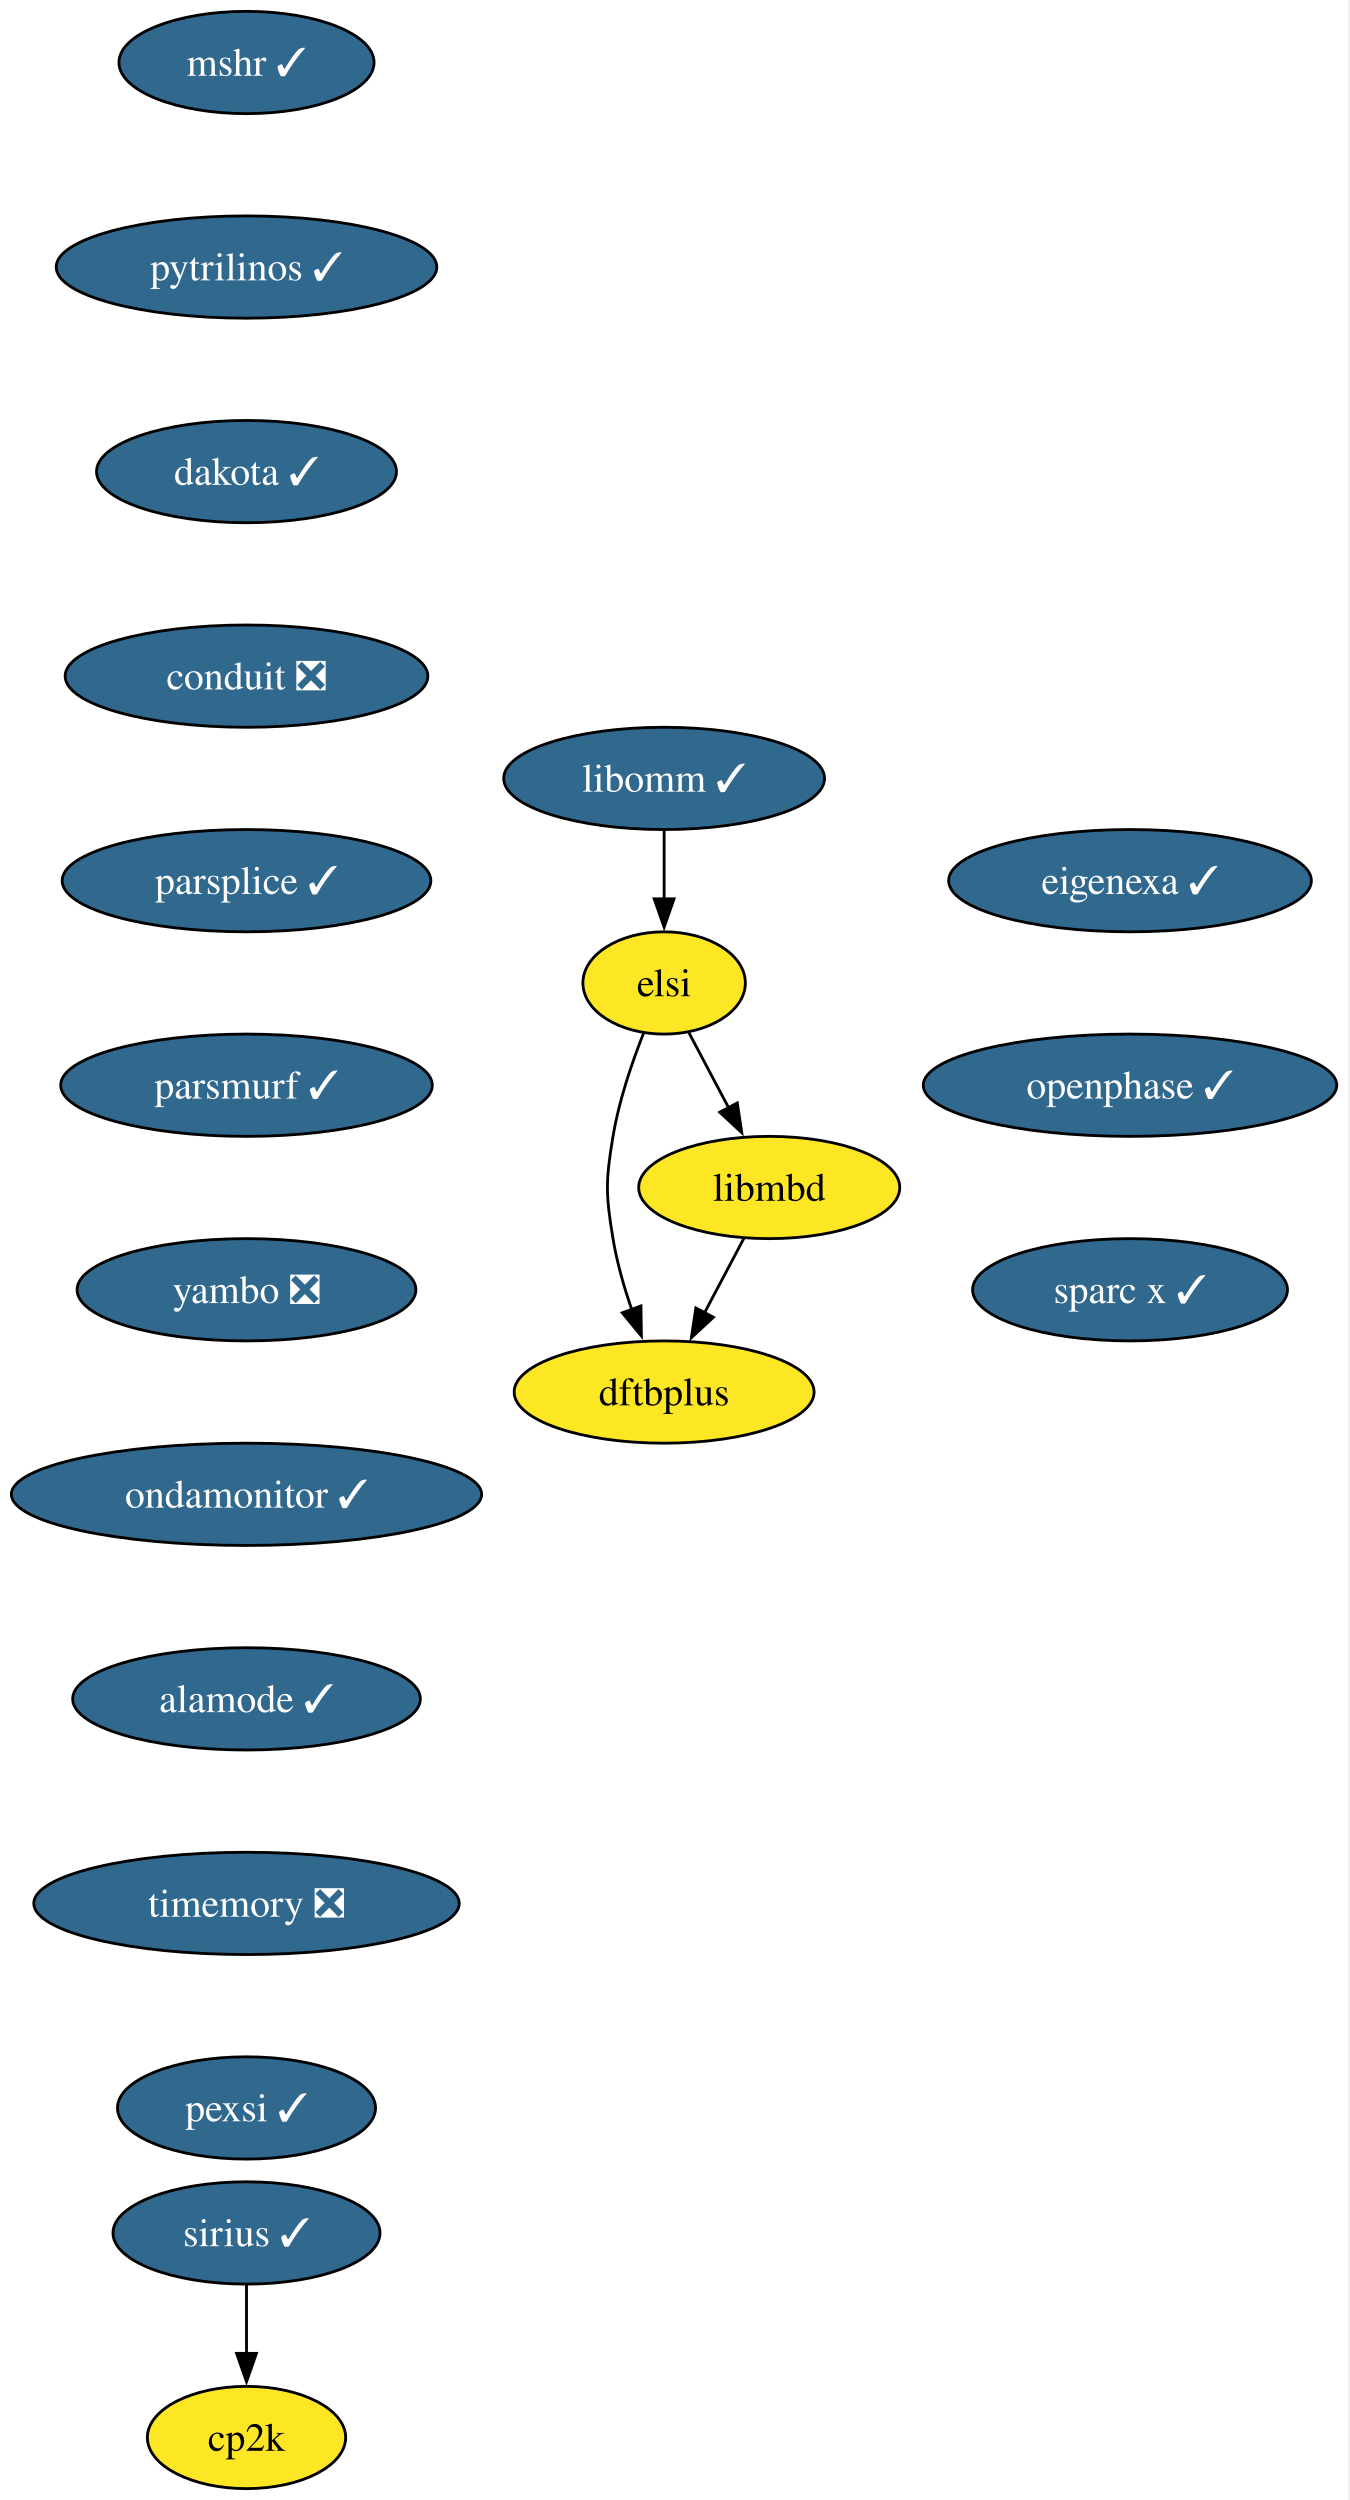
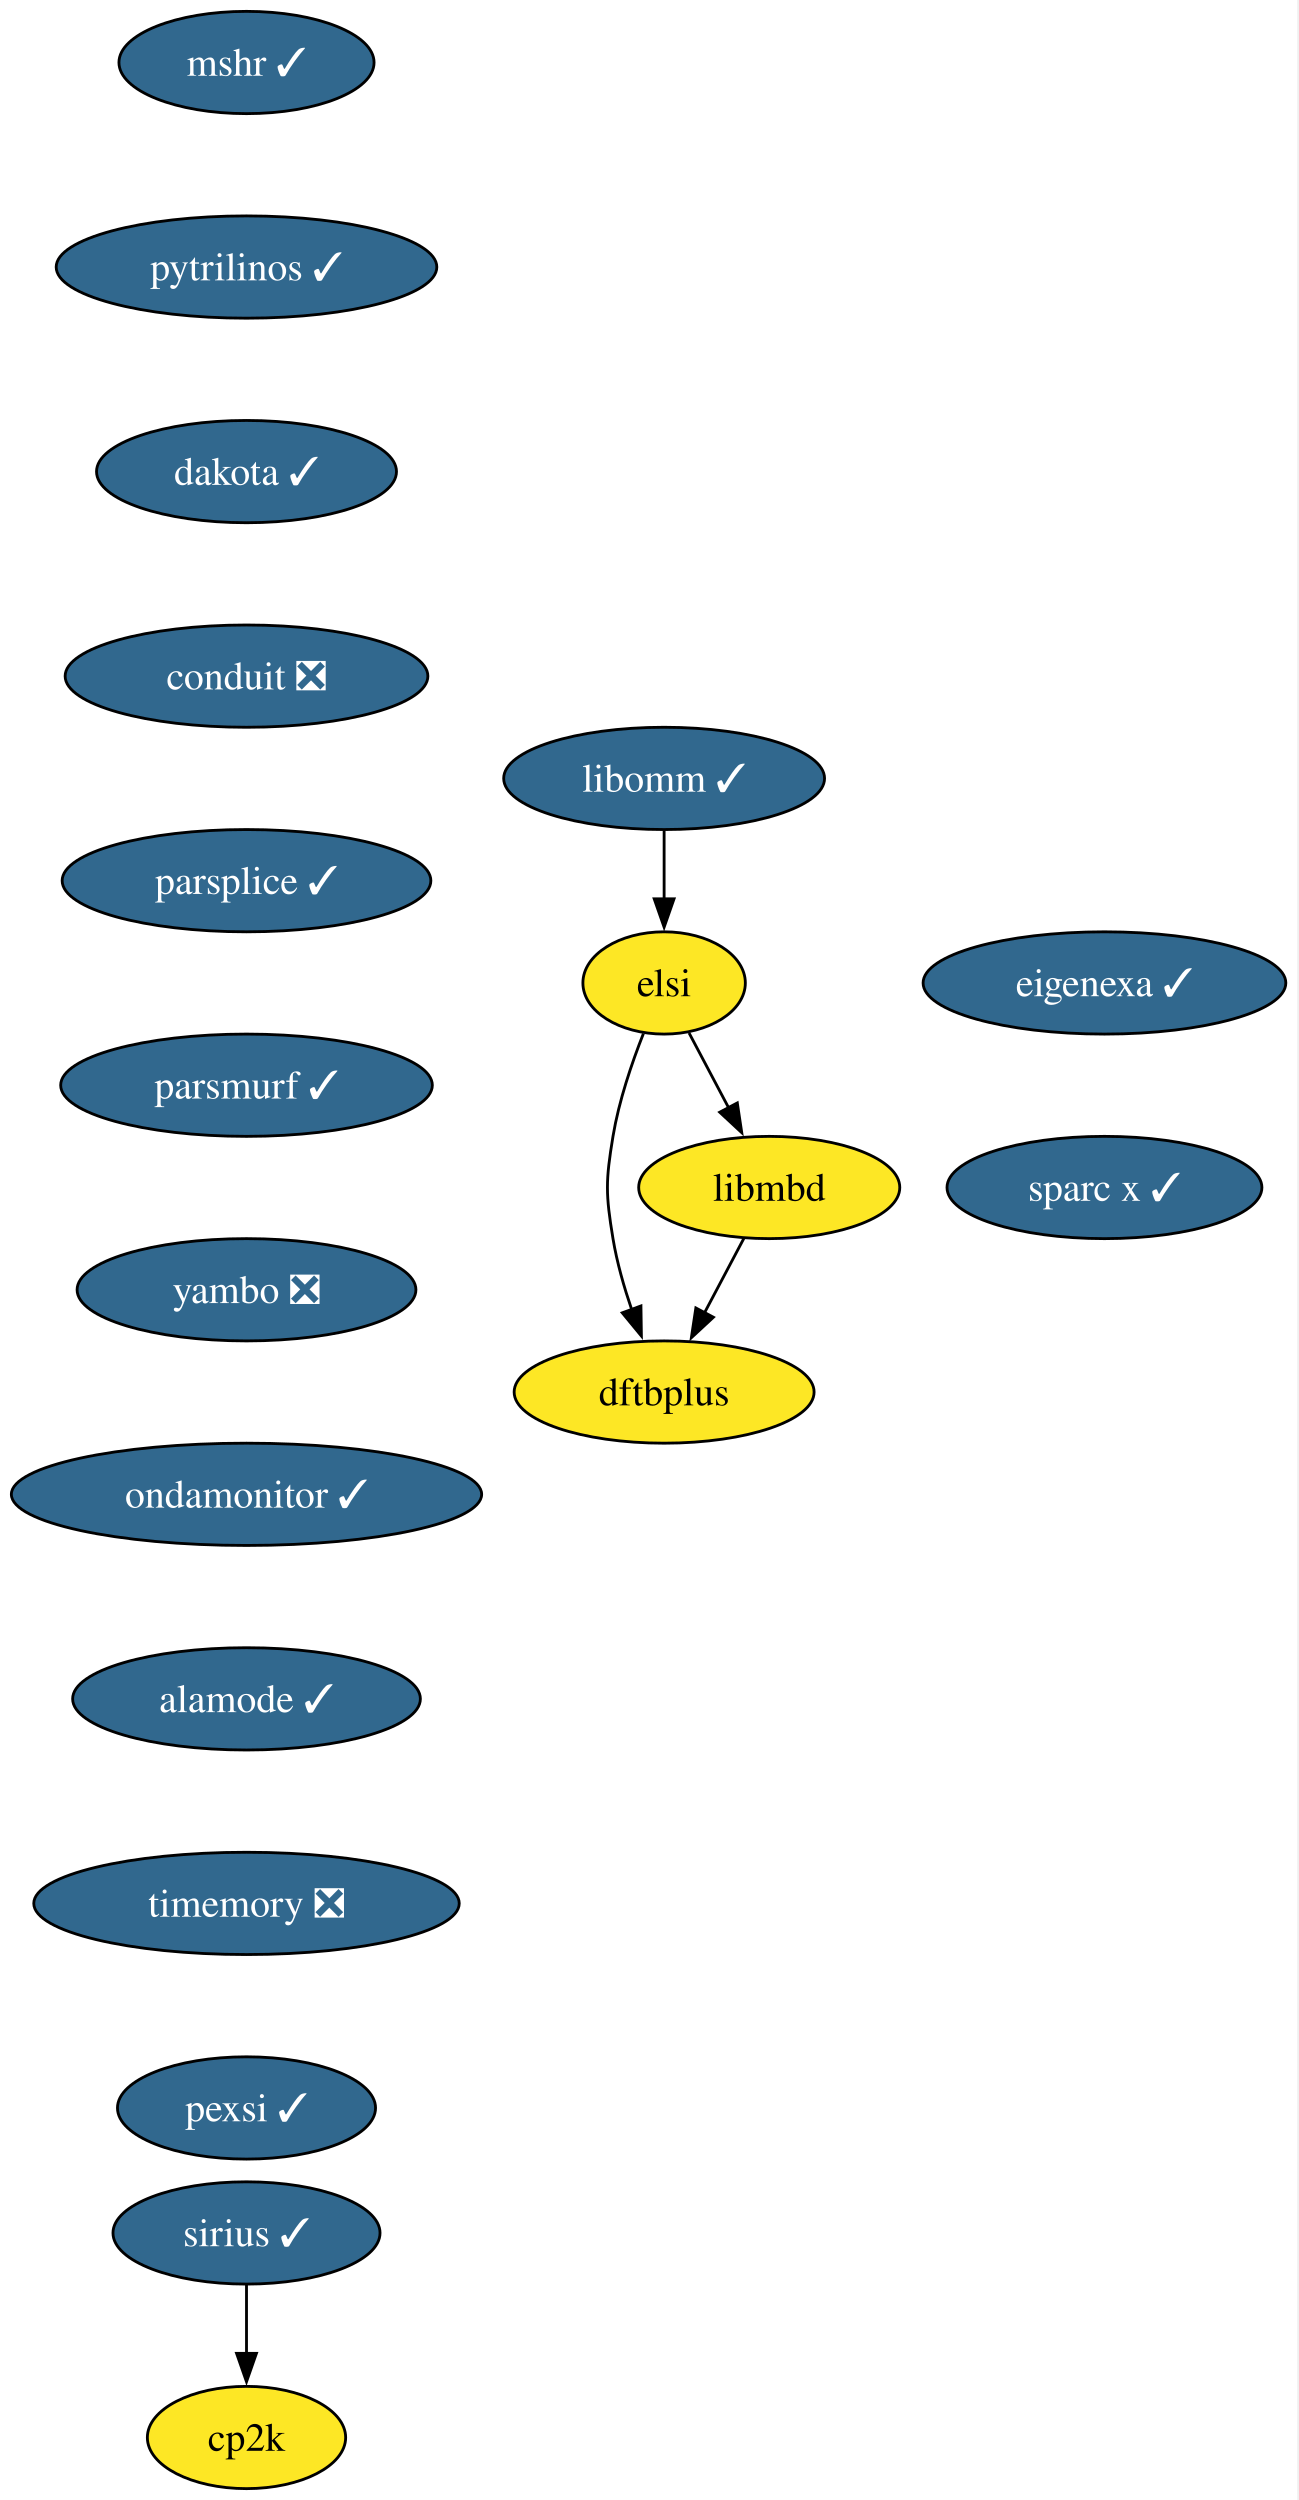
- <svg xmlns="http://www.w3.org/2000/svg" xmlns:xlink="http://www.w3.org/1999/xlink" width="475pt" height="880pt" viewBox="0.00 0.00 475.00 880.00">
+ <svg xmlns="http://www.w3.org/2000/svg" xmlns:xlink="http://www.w3.org/1999/xlink" width="457pt" height="880pt" viewBox="0.00 0.00 457.00 880.00">
  <g id="graph0" class="graph" transform="scale(1 1) rotate(0) translate(4 876)">
-     <polygon fill="white" stroke="none" points="-4,4 -4,-876 470.55,-876 470.55,4 -4,4" />
+     <polygon fill="white" stroke="none" points="-4,4 -4,-876 452.61,-876 452.61,4 -4,4" />
    <g id="node1" class="node">
      <g id="a_node1">
        <a xlink:href="https://github.com/conda-forge/mshr-feedstock/pull/37" xlink:title="mshr ✓">
          <ellipse fill="#31688e" stroke="black" cx="82.77" cy="-854" rx="44.9" ry="18" />
          <text xml:space="preserve" text-anchor="middle" x="82.77" y="-849.33" font-family="Times,serif" font-size="14.00" fill="white">mshr ✓</text>
        </a>
      </g>
    </g>
    <g id="node2" class="node">
      <g id="a_node2">
        <a xlink:href="https://github.com/conda-forge/pytrilinos-feedstock/pull/56" xlink:title="pytrilinos ✓">
          <ellipse fill="#31688e" stroke="black" cx="82.77" cy="-782" rx="66.99" ry="18" />
          <text xml:space="preserve" text-anchor="middle" x="82.77" y="-777.33" font-family="Times,serif" font-size="14.00" fill="white">pytrilinos ✓</text>
        </a>
      </g>
    </g>
    <g id="node3" class="node">
      <g id="a_node3">
        <a xlink:href="https://github.com/conda-forge/dakota-feedstock/pull/49" xlink:title="dakota ✓">
          <ellipse fill="#31688e" stroke="black" cx="82.77" cy="-710" rx="52.79" ry="18" />
          <text xml:space="preserve" text-anchor="middle" x="82.77" y="-705.33" font-family="Times,serif" font-size="14.00" fill="white">dakota ✓</text>
        </a>
      </g>
    </g>
    <g id="node4" class="node">
      <g id="a_node4">
        <a xlink:href="https://github.com/conda-forge/conduit-feedstock/pull/56" xlink:title="conduit ❎">
          <ellipse fill="#31688e" stroke="black" cx="82.77" cy="-638" rx="63.84" ry="18" />
          <text xml:space="preserve" text-anchor="middle" x="82.77" y="-633.33" font-family="Times,serif" font-size="14.00" fill="white">conduit ❎</text>
        </a>
      </g>
    </g>
    <g id="node6" class="node">
      <g id="a_node6">
        <a xlink:href="https://github.com/conda-forge/parsplice-feedstock/pull/13" xlink:title="parsplice ✓">
          <ellipse fill="#31688e" stroke="black" cx="82.77" cy="-566" rx="64.89" ry="18" />
          <text xml:space="preserve" text-anchor="middle" x="82.77" y="-561.33" font-family="Times,serif" font-size="14.00" fill="white">parsplice ✓</text>
        </a>
      </g>
    </g>
    <g id="node5" class="node">
      <g id="a_node5">
        <a xlink:href="https://github.com/conda-forge/cp2k-feedstock" xlink:title="cp2k">
          <ellipse fill="#fde725" stroke="black" cx="82.77" cy="-18" rx="34.9" ry="18" />
          <text xml:space="preserve" text-anchor="middle" x="82.77" y="-13.32" font-family="Times,serif" font-size="14.00">cp2k</text>
        </a>
      </g>
    </g>
    <g id="node7" class="node">
      <g id="a_node7">
        <a xlink:href="https://github.com/conda-forge/parsmurf-feedstock/pull/4" xlink:title="parsmurf ✓">
          <ellipse fill="#31688e" stroke="black" cx="82.77" cy="-494" rx="65.41" ry="18" />
          <text xml:space="preserve" text-anchor="middle" x="82.77" y="-489.32" font-family="Times,serif" font-size="14.00" fill="white">parsmurf ✓</text>
        </a>
      </g>
    </g>
    <g id="node10" class="node">
      <g id="a_node10">
        <a xlink:href="https://github.com/conda-forge/yambo-feedstock/pull/47" xlink:title="yambo ❎">
          <ellipse fill="#31688e" stroke="black" cx="82.77" cy="-422" rx="59.63" ry="18" />
          <text xml:space="preserve" text-anchor="middle" x="82.77" y="-417.32" font-family="Times,serif" font-size="14.00" fill="white">yambo ❎</text>
        </a>
      </g>
    </g>
    <g id="node8" class="node">
      <g id="a_node8">
        <a xlink:href="https://github.com/conda-forge/dftbplus-feedstock" xlink:title="dftbplus">
          <ellipse fill="#fde725" stroke="black" cx="229.77" cy="-386" rx="52.79" ry="18" />
          <text xml:space="preserve" text-anchor="middle" x="229.77" y="-381.32" font-family="Times,serif" font-size="14.00">dftbplus</text>
        </a>
      </g>
    </g>
    <g id="node9" class="node">
      <g id="a_node9">
        <a xlink:href="https://github.com/conda-forge/libmbd-feedstock" xlink:title="libmbd">
          <ellipse fill="#fde725" stroke="black" cx="266.77" cy="-458" rx="45.95" ry="18" />
          <text xml:space="preserve" text-anchor="middle" x="266.77" y="-453.32" font-family="Times,serif" font-size="14.00">libmbd</text>
        </a>
      </g>
    </g>
    <g id="edge6" class="edge">
      <path fill="none" stroke="black" d="M257.82,-440.05C253.64,-432.14 248.56,-422.54 243.88,-413.69" />
      <polygon fill="black" stroke="black" points="247.12,-412.33 239.36,-405.13 240.94,-415.6 247.12,-412.33" />
    </g>
    <g id="node12" class="node">
      <g id="a_node12">
        <a xlink:href="https://github.com/conda-forge/ondamonitor-feedstock/pull/12" xlink:title="ondamonitor ✓">
          <ellipse fill="#31688e" stroke="black" cx="82.77" cy="-350" rx="82.77" ry="18" />
          <text xml:space="preserve" text-anchor="middle" x="82.77" y="-345.32" font-family="Times,serif" font-size="14.00" fill="white">ondamonitor ✓</text>
        </a>
      </g>
    </g>
    <g id="node11" class="node">
      <g id="a_node11">
        <a xlink:href="https://github.com/conda-forge/sirius-feedstock/pull/30" xlink:title="sirius ✓">
          <ellipse fill="#31688e" stroke="black" cx="82.77" cy="-90" rx="47" ry="18" />
          <text xml:space="preserve" text-anchor="middle" x="82.77" y="-85.33" font-family="Times,serif" font-size="14.00" fill="white">sirius ✓</text>
        </a>
      </g>
    </g>
    <g id="edge8" class="edge">
      <path fill="none" stroke="black" d="M82.77,-71.7C82.77,-64.41 82.77,-55.73 82.77,-47.54" />
      <polygon fill="black" stroke="black" points="86.27,-47.62 82.77,-37.62 79.27,-47.62 86.27,-47.62" />
    </g>
    <g id="node13" class="node">
      <g id="a_node13">
        <a xlink:href="https://github.com/conda-forge/alamode-feedstock/pull/12" xlink:title="alamode ✓">
          <ellipse fill="#31688e" stroke="black" cx="82.77" cy="-278" rx="61.2" ry="18" />
          <text xml:space="preserve" text-anchor="middle" x="82.77" y="-273.32" font-family="Times,serif" font-size="14.00" fill="white">alamode ✓</text>
        </a>
      </g>
    </g>
    <g id="node14" class="node">
      <g id="a_node14">
        <a xlink:href="https://github.com/conda-forge/timemory-feedstock/pull/20" xlink:title="timemory ❎">
          <ellipse fill="#31688e" stroke="black" cx="82.77" cy="-206" rx="74.88" ry="18" />
          <text xml:space="preserve" text-anchor="middle" x="82.77" y="-201.33" font-family="Times,serif" font-size="14.00" fill="white">timemory ❎</text>
        </a>
      </g>
    </g>
    <g id="node15" class="node">
      <g id="a_node15">
        <a xlink:href="https://github.com/conda-forge/pexsi-feedstock/pull/10" xlink:title="pexsi ✓">
          <ellipse fill="#31688e" stroke="black" cx="82.77" cy="-134" rx="45.42" ry="18" />
          <text xml:space="preserve" text-anchor="middle" x="82.77" y="-129.32" font-family="Times,serif" font-size="14.00" fill="white">pexsi ✓</text>
        </a>
      </g>
    </g>
    <g id="node16" class="node">
      <g id="a_node16">
        <a xlink:href="https://github.com/conda-forge/libomm-feedstock/pull/6" xlink:title="libomm ✓">
          <ellipse fill="#31688e" stroke="black" cx="229.77" cy="-602" rx="56.47" ry="18" />
          <text xml:space="preserve" text-anchor="middle" x="229.77" y="-597.33" font-family="Times,serif" font-size="14.00" fill="white">libomm ✓</text>
        </a>
      </g>
    </g>
    <g id="node17" class="node">
      <g id="a_node17">
        <a xlink:href="https://github.com/conda-forge/elsi-feedstock" xlink:title="elsi">
          <ellipse fill="#fde725" stroke="black" cx="229.77" cy="-530" rx="28.59" ry="18" />
          <text xml:space="preserve" text-anchor="middle" x="229.77" y="-525.33" font-family="Times,serif" font-size="14.00">elsi</text>
        </a>
      </g>
    </g>
    <g id="edge13" class="edge">
      <path fill="none" stroke="black" d="M229.77,-583.7C229.77,-576.41 229.77,-567.73 229.77,-559.54" />
      <polygon fill="black" stroke="black" points="233.27,-559.62 229.77,-549.62 226.27,-559.62 233.27,-559.62" />
    </g>
    <g id="edge14" class="edge">
      <path fill="none" stroke="black" d="M222.48,-512.18C218.44,-501.94 213.83,-488.46 211.77,-476 209.17,-460.21 209.17,-455.79 211.77,-440 213.15,-431.66 215.67,-422.87 218.4,-414.89" />
      <polygon fill="black" stroke="black" points="221.61,-416.31 221.77,-405.72 215.04,-413.89 221.61,-416.31" />
    </g>
    <g id="edge15" class="edge">
      <path fill="none" stroke="black" d="M238.54,-512.41C242.72,-504.51 247.82,-494.85 252.54,-485.94" />
      <polygon fill="black" stroke="black" points="255.53,-487.77 257.1,-477.29 249.34,-484.5 255.53,-487.77" />
    </g>
    <g id="node18" class="node">
      <g id="a_node18">
        <a xlink:href="https://github.com/conda-forge/eigenexa-feedstock/pull/3" xlink:title="eigenexa ✓">
-           <ellipse fill="#31688e" stroke="black" cx="393.77" cy="-566" rx="63.84" ry="18" />
-           <text xml:space="preserve" text-anchor="middle" x="393.77" y="-561.33" font-family="Times,serif" font-size="14.00" fill="white">eigenexa ✓</text>
+           <ellipse fill="#31688e" stroke="black" cx="384.77" cy="-530" rx="63.84" ry="18" />
+           <text xml:space="preserve" text-anchor="middle" x="384.77" y="-525.33" font-family="Times,serif" font-size="14.00" fill="white">eigenexa ✓</text>
        </a>
      </g>
    </g>
    <g id="node19" class="node">
      <g id="a_node19">
-         <a xlink:href="https://github.com/conda-forge/openphase-feedstock/pull/2" xlink:title="openphase ✓">
-           <ellipse fill="#31688e" stroke="black" cx="393.77" cy="-494" rx="72.78" ry="18" />
-           <text xml:space="preserve" text-anchor="middle" x="393.77" y="-489.32" font-family="Times,serif" font-size="14.00" fill="white">openphase ✓</text>
-         </a>
-       </g>
-     </g>
-     <g id="node20" class="node">
-       <g id="a_node20">
        <a xlink:href="https://github.com/conda-forge/sparc-x-feedstock/pull/9" xlink:title="sparc x ✓">
-           <ellipse fill="#31688e" stroke="black" cx="393.77" cy="-422" rx="55.42" ry="18" />
-           <text xml:space="preserve" text-anchor="middle" x="393.77" y="-417.32" font-family="Times,serif" font-size="14.00" fill="white">sparc x ✓</text>
+           <ellipse fill="#31688e" stroke="black" cx="384.77" cy="-458" rx="55.42" ry="18" />
+           <text xml:space="preserve" text-anchor="middle" x="384.77" y="-453.32" font-family="Times,serif" font-size="14.00" fill="white">sparc x ✓</text>
        </a>
      </g>
    </g>
  </g>
</svg>
